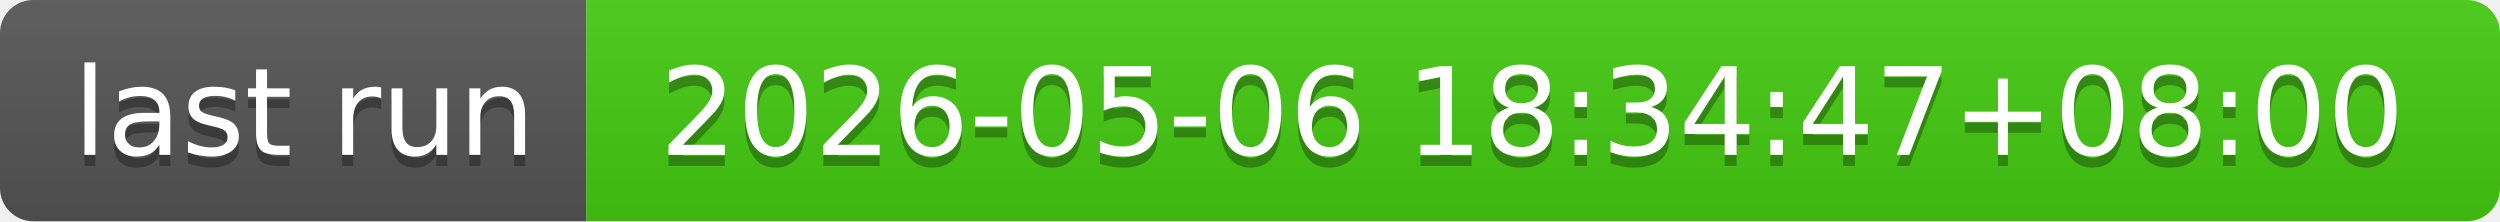
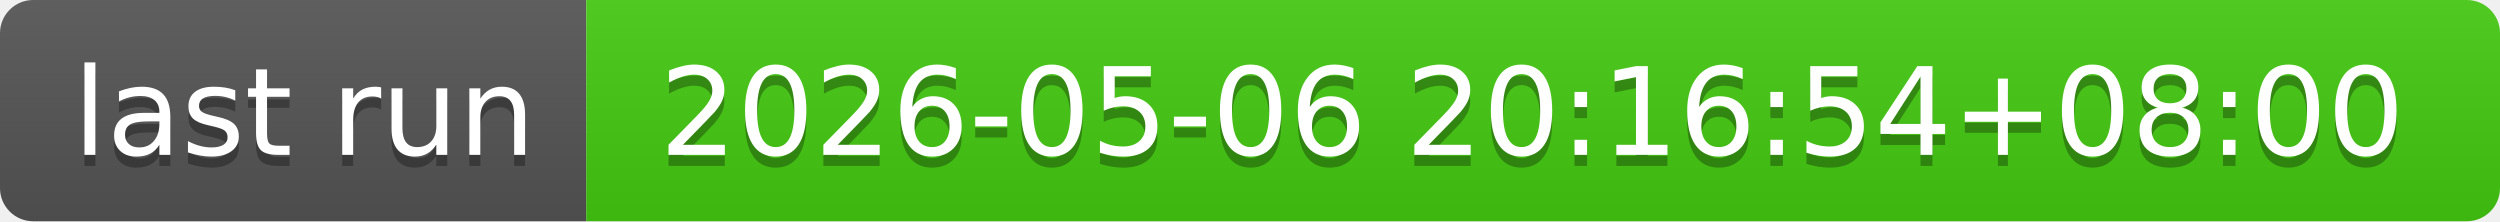
- <svg xmlns="http://www.w3.org/2000/svg" width="226" height="20" role="img" aria-label="last run: 2026-05-06 18:34:47+08:00">
+ <svg xmlns="http://www.w3.org/2000/svg" width="226" height="20" role="img" aria-label="last run: 2026-05-06 20:16:54+08:00">
  <linearGradient id="s" x2="0" y2="100%">
    <stop offset="0" stop-color="#bbb" stop-opacity=".1" />
    <stop offset="1" stop-opacity=".1" />
  </linearGradient>
  <clipPath id="r">
    <rect width="226" height="20" rx="3" fill="#fff" />
  </clipPath>
  <g clip-path="url(#r)">
    <rect width="53" height="20" fill="#555" />
    <rect x="53" width="173" height="20" fill="#4c1" />
    <rect width="226" height="20" fill="url(#s)" />
  </g>
  <g fill="#fff" text-anchor="middle" font-family="Verdana,Geneva,DejaVu Sans,sans-serif" text-rendering="geometricPrecision" font-size="110">
    <text aria-hidden="true" x="275" y="150" fill="#010101" fill-opacity=".3" transform="scale(.1)" textLength="430">last run</text>
    <text x="275" y="140" transform="scale(.1)" fill="#fff" textLength="430">last run</text>
-     <text aria-hidden="true" x="1385" y="150" fill="#010101" fill-opacity=".3" transform="scale(.1)" textLength="1630">2026-05-06 18:34:47+08:00</text>
-     <text x="1385" y="140" transform="scale(.1)" fill="#fff" textLength="1630">2026-05-06 18:34:47+08:00</text>
+     <text aria-hidden="true" x="1385" y="150" fill="#010101" fill-opacity=".3" transform="scale(.1)" textLength="1630">2026-05-06 20:16:54+08:00</text>
+     <text x="1385" y="140" transform="scale(.1)" fill="#fff" textLength="1630">2026-05-06 20:16:54+08:00</text>
  </g>
</svg>
